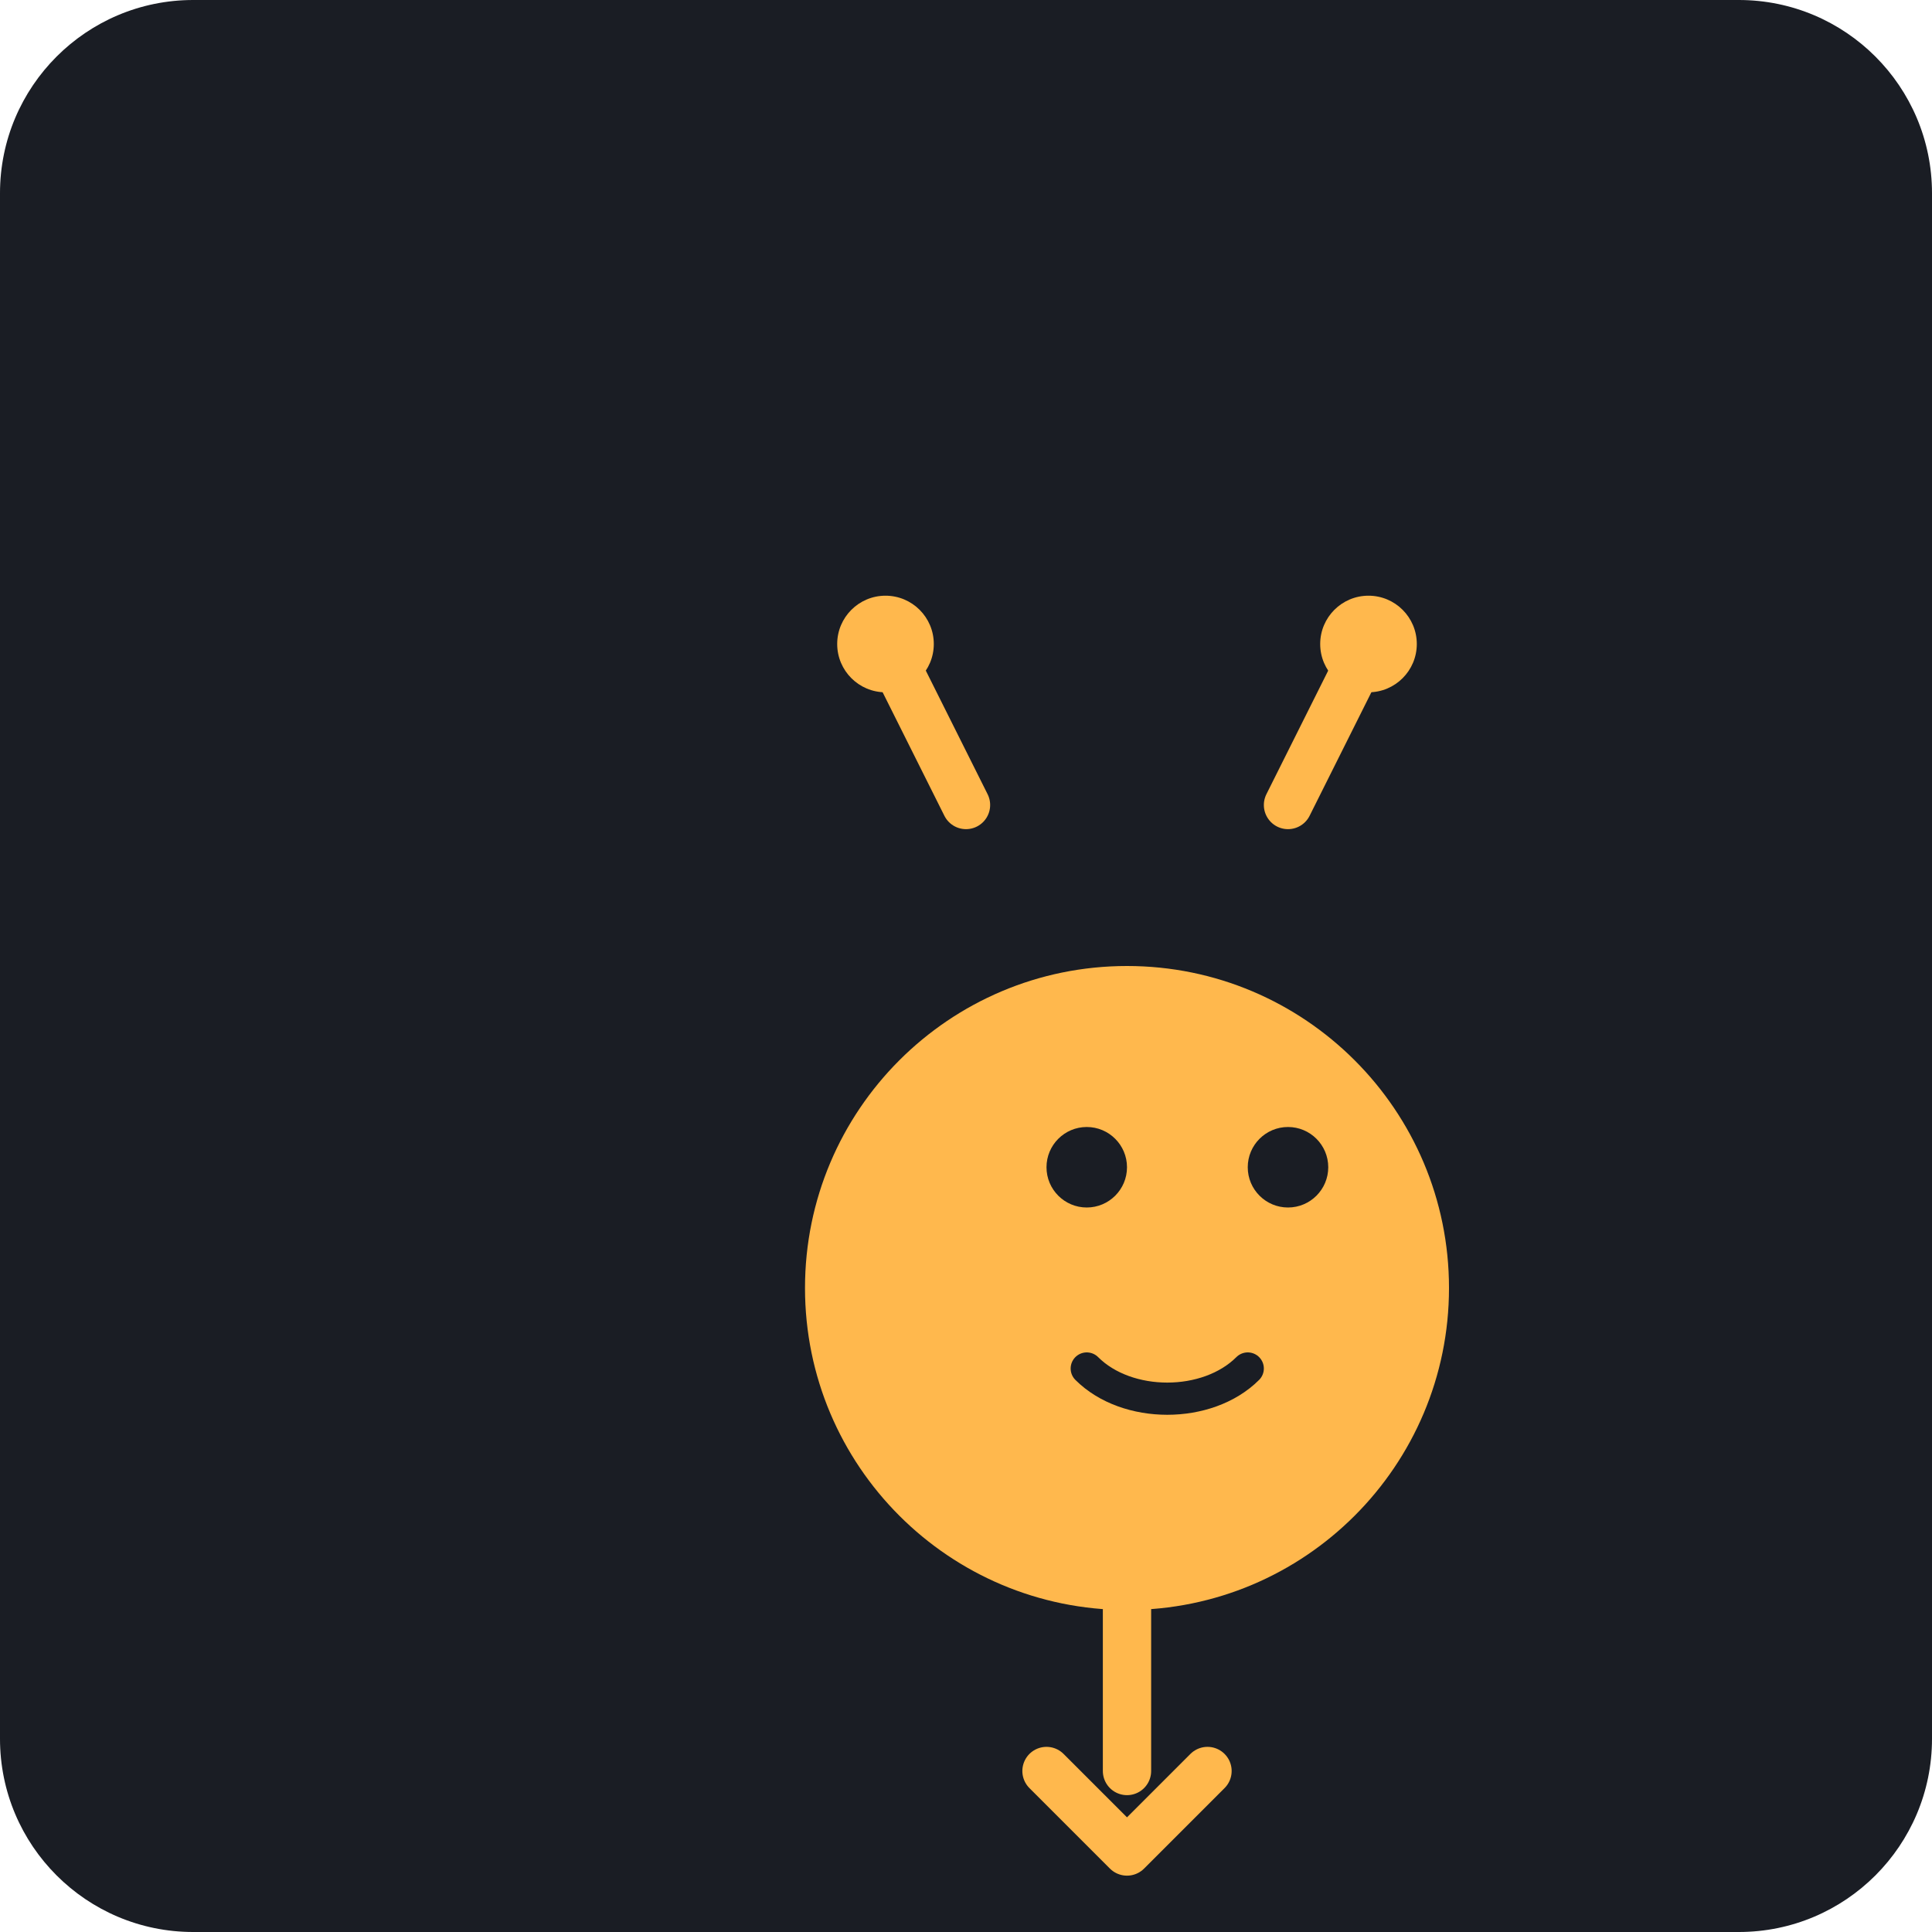
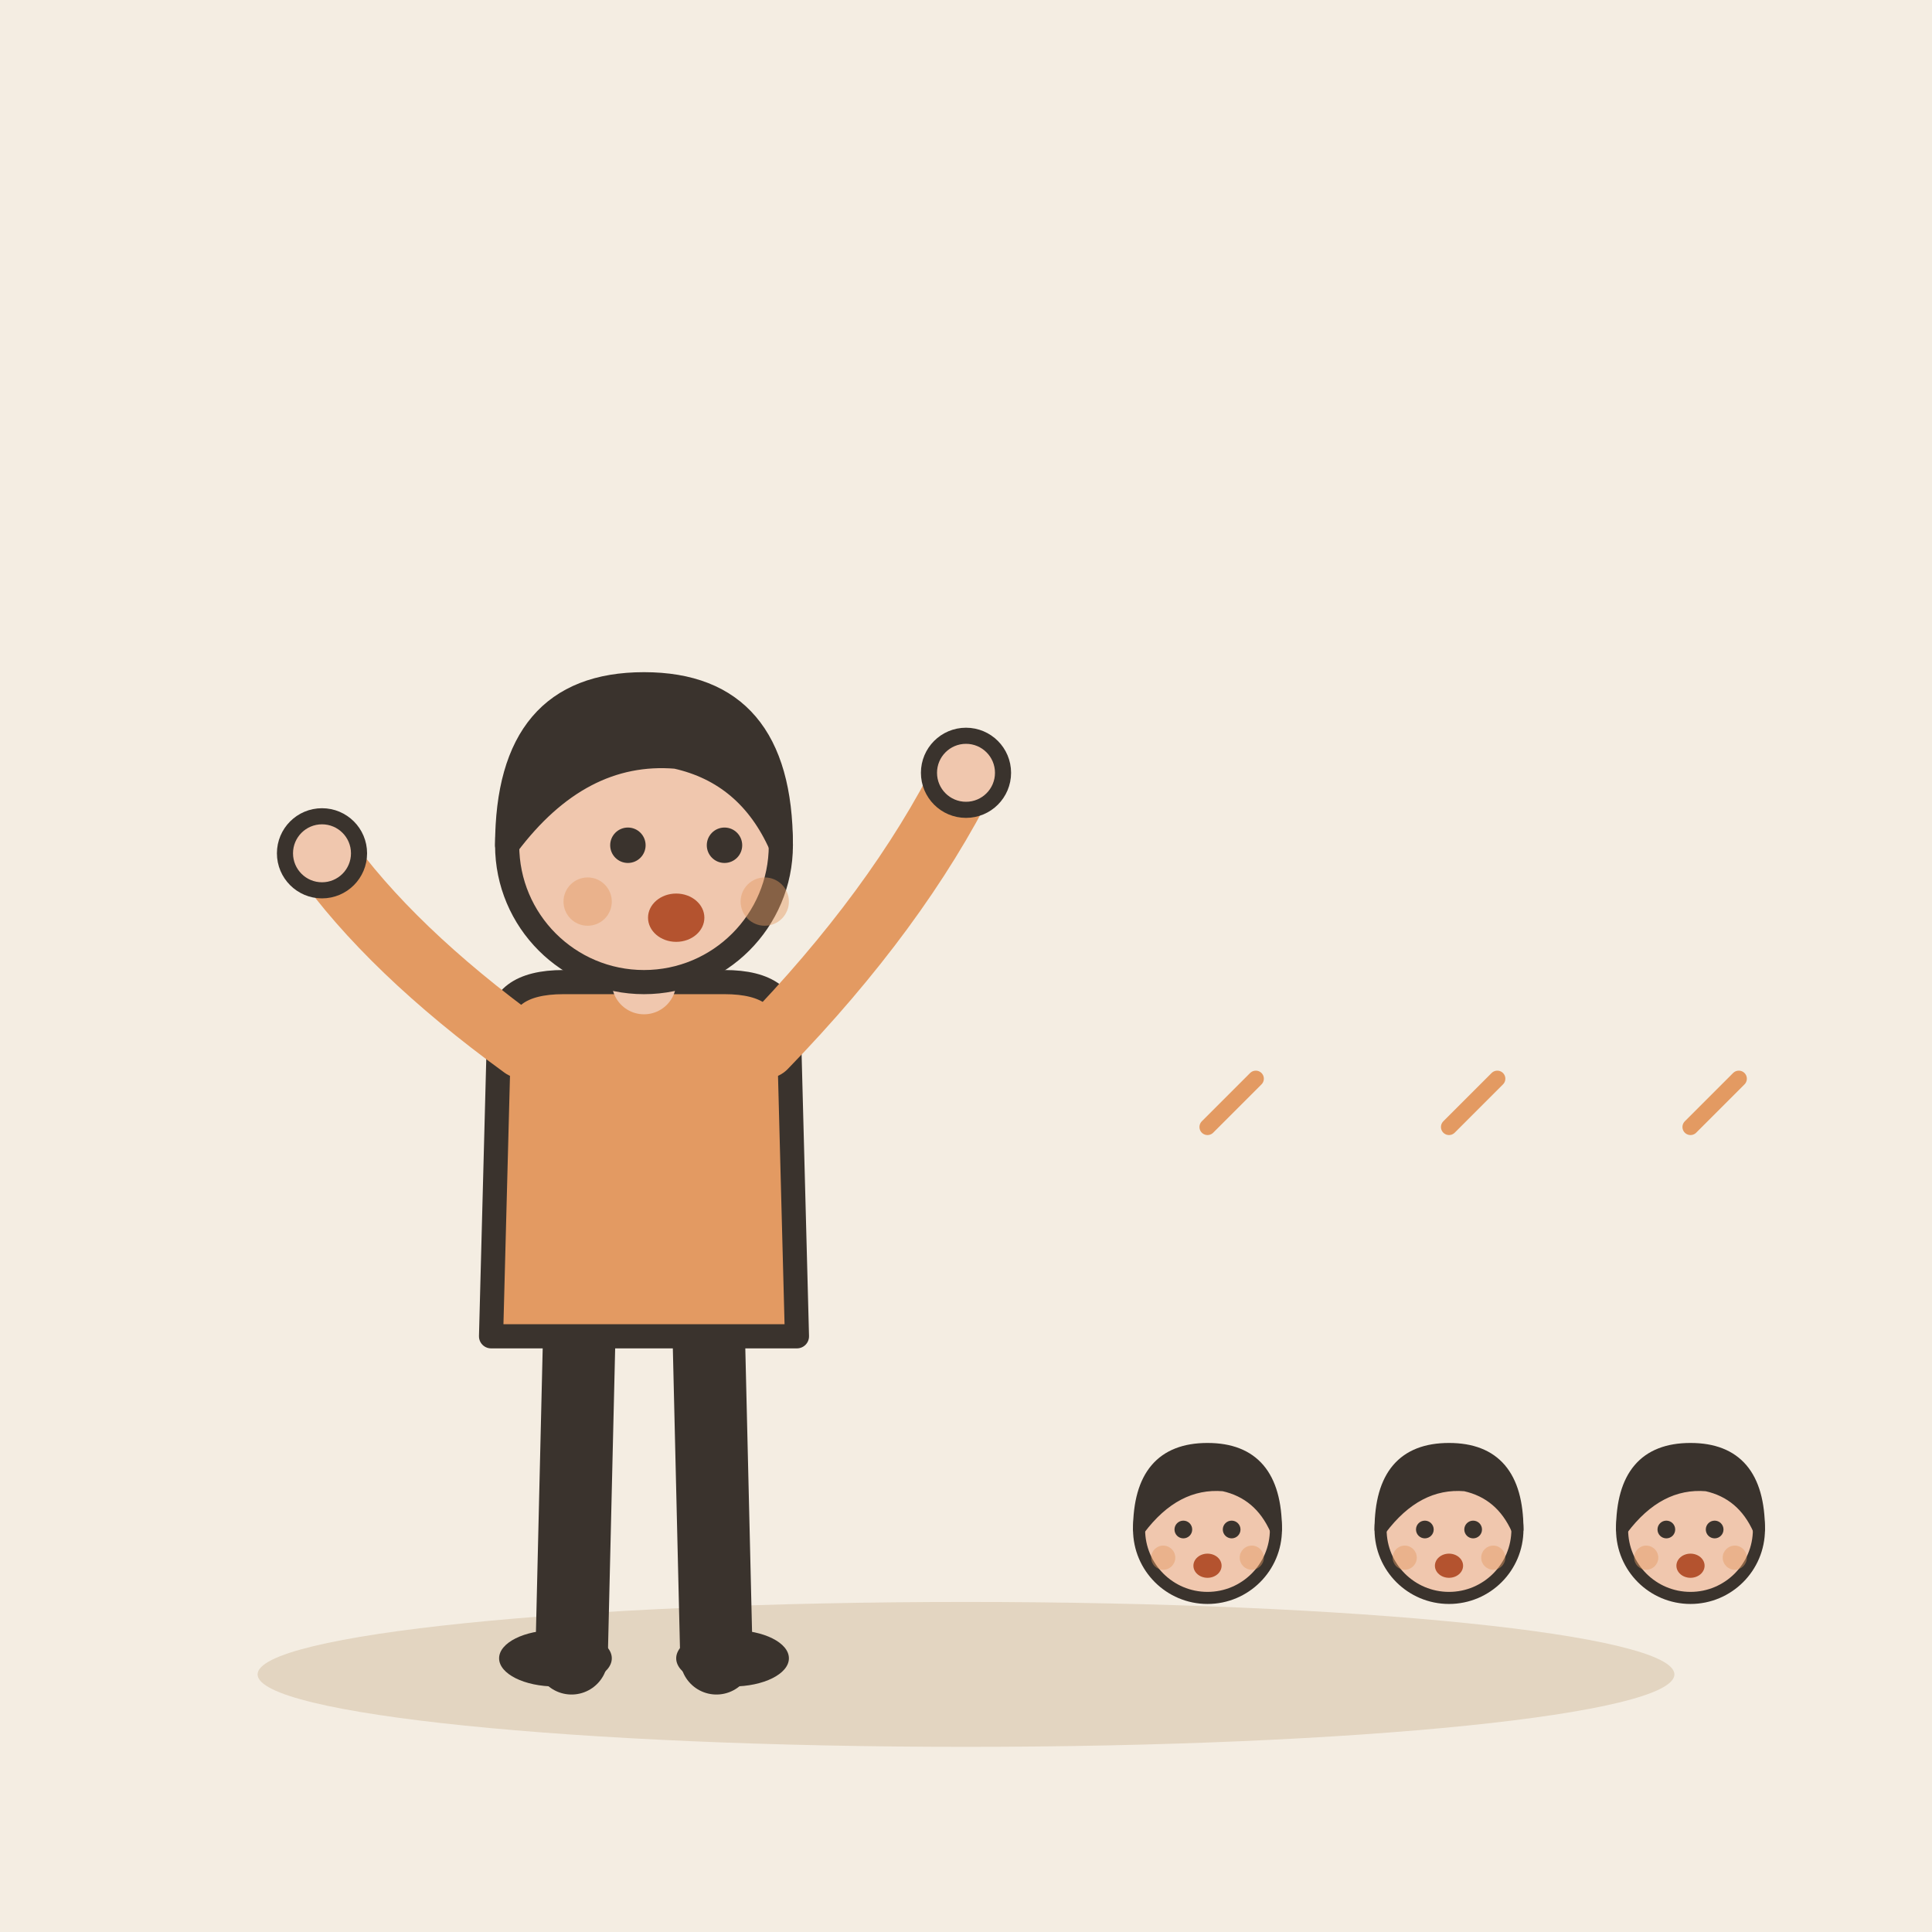
- <svg xmlns="http://www.w3.org/2000/svg" viewBox="0 0 240 240">
-   <rect width="240" height="240" rx="24" fill="#1A1D24" />
-   <g transform="translate(60, 60)">
-     <path d="M120 100c0 22.09-17.91 40-40 40s-40-17.91-40-40 17.91-40 40-40 40 17.91 40 40z" fill="#FFB84D" />
-     <path d="M70 85c0-2.76 2.24-5 5-5s5 2.24 5 5-2.24 5-5 5-5-2.24-5-5zM95 85c0-2.76 2.24-5 5-5s5 2.24 5 5-2.24 5-5 5-5-2.24-5-5z" fill="#1A1D24" />
-     <path d="M75 110c5 5 15 5 20 0" stroke="#1A1D24" stroke-width="4" stroke-linecap="round" fill="none" />
-     <path d="M60 40l-10-20M100 40l10-20" stroke="#FFB84D" stroke-width="6" stroke-linecap="round" />
-     <circle cx="50" cy="20" r="6" fill="#FFB84D" />
-     <circle cx="110" cy="20" r="6" fill="#FFB84D" />
-     <path d="M80 140v20M70 160l10 10 10-10" stroke="#FFB84D" stroke-width="6" stroke-linecap="round" stroke-linejoin="round" fill="none" />
+ <svg xmlns="http://www.w3.org/2000/svg" viewBox="0 0 240 240" data-style="editorial">
+   <rect width="240" height="240" fill="#F4EDE2" />
+   <ellipse cx="120" cy="208" rx="88" ry="9" fill="#E3D5C1" />
+   <g transform="translate(80 206)">
+     <path d="M-8 -42L-9 0" stroke="#3A332D" stroke-width="9" stroke-linecap="round" fill="none" />
+     <path d="M8 -42L9 0" stroke="#3A332D" stroke-width="9" stroke-linecap="round" fill="none" />
+     <ellipse cx="-11" cy="0" rx="7" ry="3.5" fill="#3A332D" />
+     <ellipse cx="11" cy="0" rx="7" ry="3.5" fill="#3A332D" />
+     <path d="M-18 -78Q-18 -84 -10 -84L10 -84Q18 -84 18 -78L19 -40L-19 -40Z" fill="#E39A62" stroke="#3A332D" stroke-width="3" stroke-linecap="round" stroke-linejoin="round" />
+     <path d="M-15 -76Q-31.5 -88 -40 -100" fill="none" stroke="#E39A62" stroke-width="8" stroke-linecap="round" stroke-linejoin="round" />
+     <circle cx="-40" cy="-100" r="4.6" fill="#F0C7AE" stroke="#3A332D" stroke-linecap="round" stroke-linejoin="round" stroke-width="2" />
+     <path d="M15 -76Q31.5 -93 40 -110" fill="none" stroke="#E39A62" stroke-width="8" stroke-linecap="round" stroke-linejoin="round" />
+     <circle cx="40" cy="-110" r="4.6" fill="#F0C7AE" stroke="#3A332D" stroke-linecap="round" stroke-linejoin="round" stroke-width="2" />
+     <path d="M0 -84L0 -88" stroke="#F0C7AE" stroke-width="8" stroke-linecap="round" fill="none" />
+     <circle cx="0" cy="-101" r="17" fill="#F0C7AE" stroke="#3A332D" stroke-width="3" stroke-linecap="round" stroke-linejoin="round" />
+     <path d="M-17 -101Q-17 -121 0 -121Q17 -121 17 -101Q13 -110 4 -112Q-8 -113 -17 -101Z" fill="#3A332D" stroke="#3A332D" stroke-width="3" stroke-linecap="round" stroke-linejoin="round" />
+     <circle cx="-2" cy="-101" r="2.2" fill="#3A332D" />
+     <circle cx="10" cy="-101" r="2.2" fill="#3A332D" />
+     <ellipse cx="4" cy="-92" rx="3.5" ry="3" fill="#B4532F" />
+     <circle cx="-7" cy="-94" r="3" fill="#E39A62" opacity="0.45" />
+     <circle cx="15" cy="-94" r="3" fill="#E39A62" opacity="0.45" />
  </g>
+   <g transform="translate(150 240.5) scale(0.5 0.5)">
+     <circle cx="0" cy="-101" r="17" fill="#F0C7AE" stroke="#3A332D" stroke-width="3" stroke-linecap="round" stroke-linejoin="round" />
+     <path d="M-17 -101Q-17 -121 0 -121Q17 -121 17 -101Q13 -110 4 -112Q-8 -113 -17 -101Z" fill="#3A332D" stroke="#3A332D" stroke-width="3" stroke-linecap="round" stroke-linejoin="round" />
+     <circle cx="-6" cy="-101" r="2.2" fill="#3A332D" />
+     <circle cx="6" cy="-101" r="2.2" fill="#3A332D" />
+     <ellipse cx="0" cy="-92" rx="3.5" ry="3" fill="#B4532F" />
+     <circle cx="-11" cy="-94" r="3" fill="#E39A62" opacity="0.45" />
+     <circle cx="11" cy="-94" r="3" fill="#E39A62" opacity="0.45" />
+   </g>
+   <g transform="translate(180 240.5) scale(0.5 0.5)">
+     <circle cx="0" cy="-101" r="17" fill="#F0C7AE" stroke="#3A332D" stroke-width="3" stroke-linecap="round" stroke-linejoin="round" />
+     <path d="M-17 -101Q-17 -121 0 -121Q17 -121 17 -101Q13 -110 4 -112Q-8 -113 -17 -101Z" fill="#3A332D" stroke="#3A332D" stroke-width="3" stroke-linecap="round" stroke-linejoin="round" />
+     <circle cx="-6" cy="-101" r="2.2" fill="#3A332D" />
+     <circle cx="6" cy="-101" r="2.2" fill="#3A332D" />
+     <ellipse cx="0" cy="-92" rx="3.5" ry="3" fill="#B4532F" />
+     <circle cx="-11" cy="-94" r="3" fill="#E39A62" opacity="0.45" />
+     <circle cx="11" cy="-94" r="3" fill="#E39A62" opacity="0.45" />
+   </g>
+   <g transform="translate(210 240.5) scale(0.5 0.5)">
+     <circle cx="0" cy="-101" r="17" fill="#F0C7AE" stroke="#3A332D" stroke-width="3" stroke-linecap="round" stroke-linejoin="round" />
+     <path d="M-17 -101Q-17 -121 0 -121Q17 -121 17 -101Q13 -110 4 -112Q-8 -113 -17 -101Z" fill="#3A332D" stroke="#3A332D" stroke-width="3" stroke-linecap="round" stroke-linejoin="round" />
+     <circle cx="-6" cy="-101" r="2.2" fill="#3A332D" />
+     <circle cx="6" cy="-101" r="2.2" fill="#3A332D" />
+     <ellipse cx="0" cy="-92" rx="3.5" ry="3" fill="#B4532F" />
+     <circle cx="-11" cy="-94" r="3" fill="#E39A62" opacity="0.45" />
+     <circle cx="11" cy="-94" r="3" fill="#E39A62" opacity="0.45" />
+   </g>
+   <path d="M150 140l6 -6" fill="none" stroke="#E39A62" stroke-width="2" stroke-linecap="round" stroke-linejoin="round" />
+   <path d="M180 140l6 -6" fill="none" stroke="#E39A62" stroke-width="2" stroke-linecap="round" stroke-linejoin="round" />
+   <path d="M210 140l6 -6" fill="none" stroke="#E39A62" stroke-width="2" stroke-linecap="round" stroke-linejoin="round" />
</svg>
